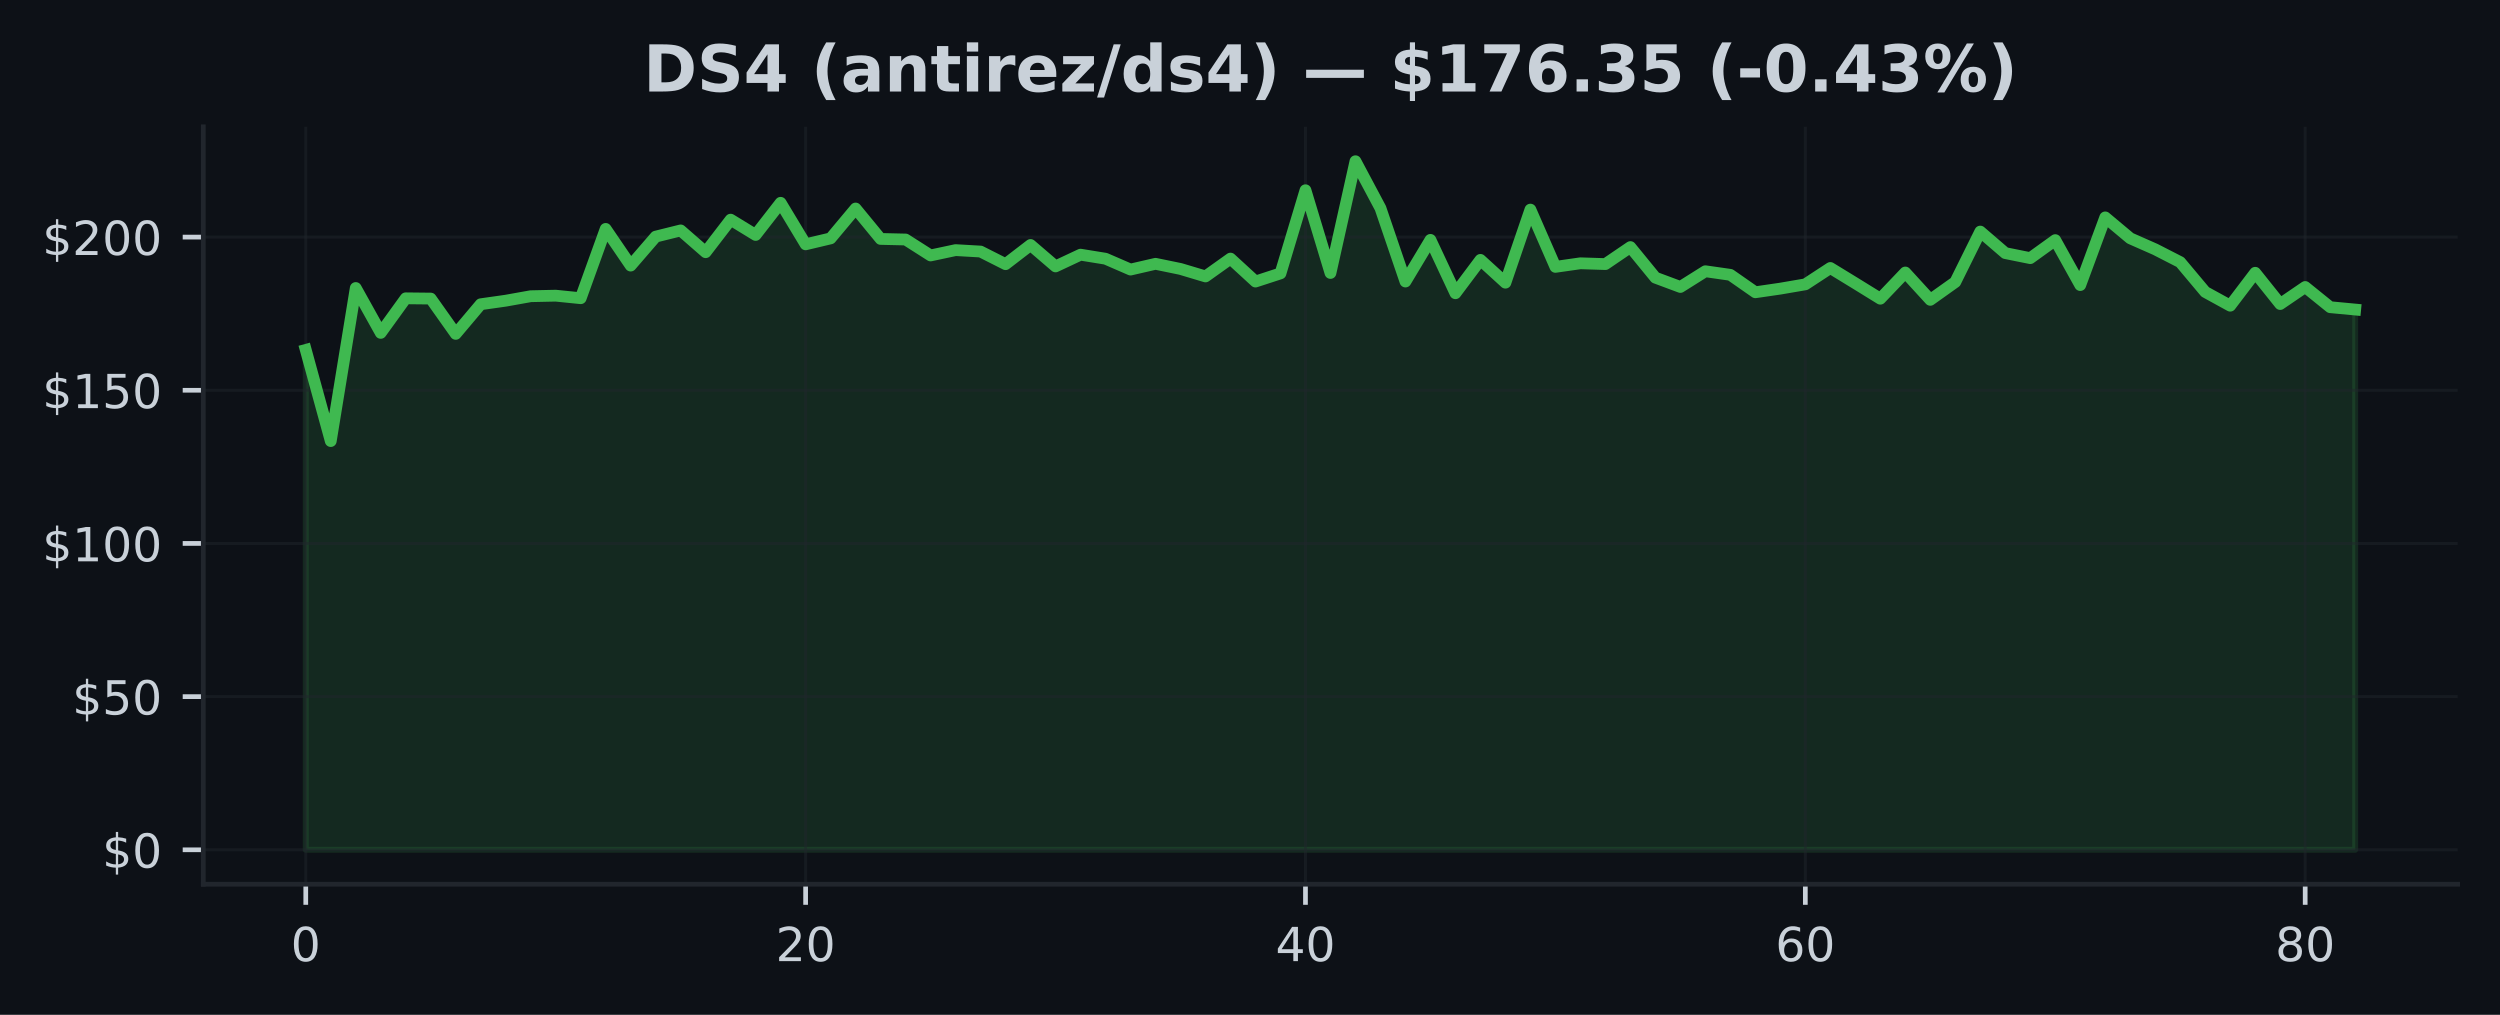
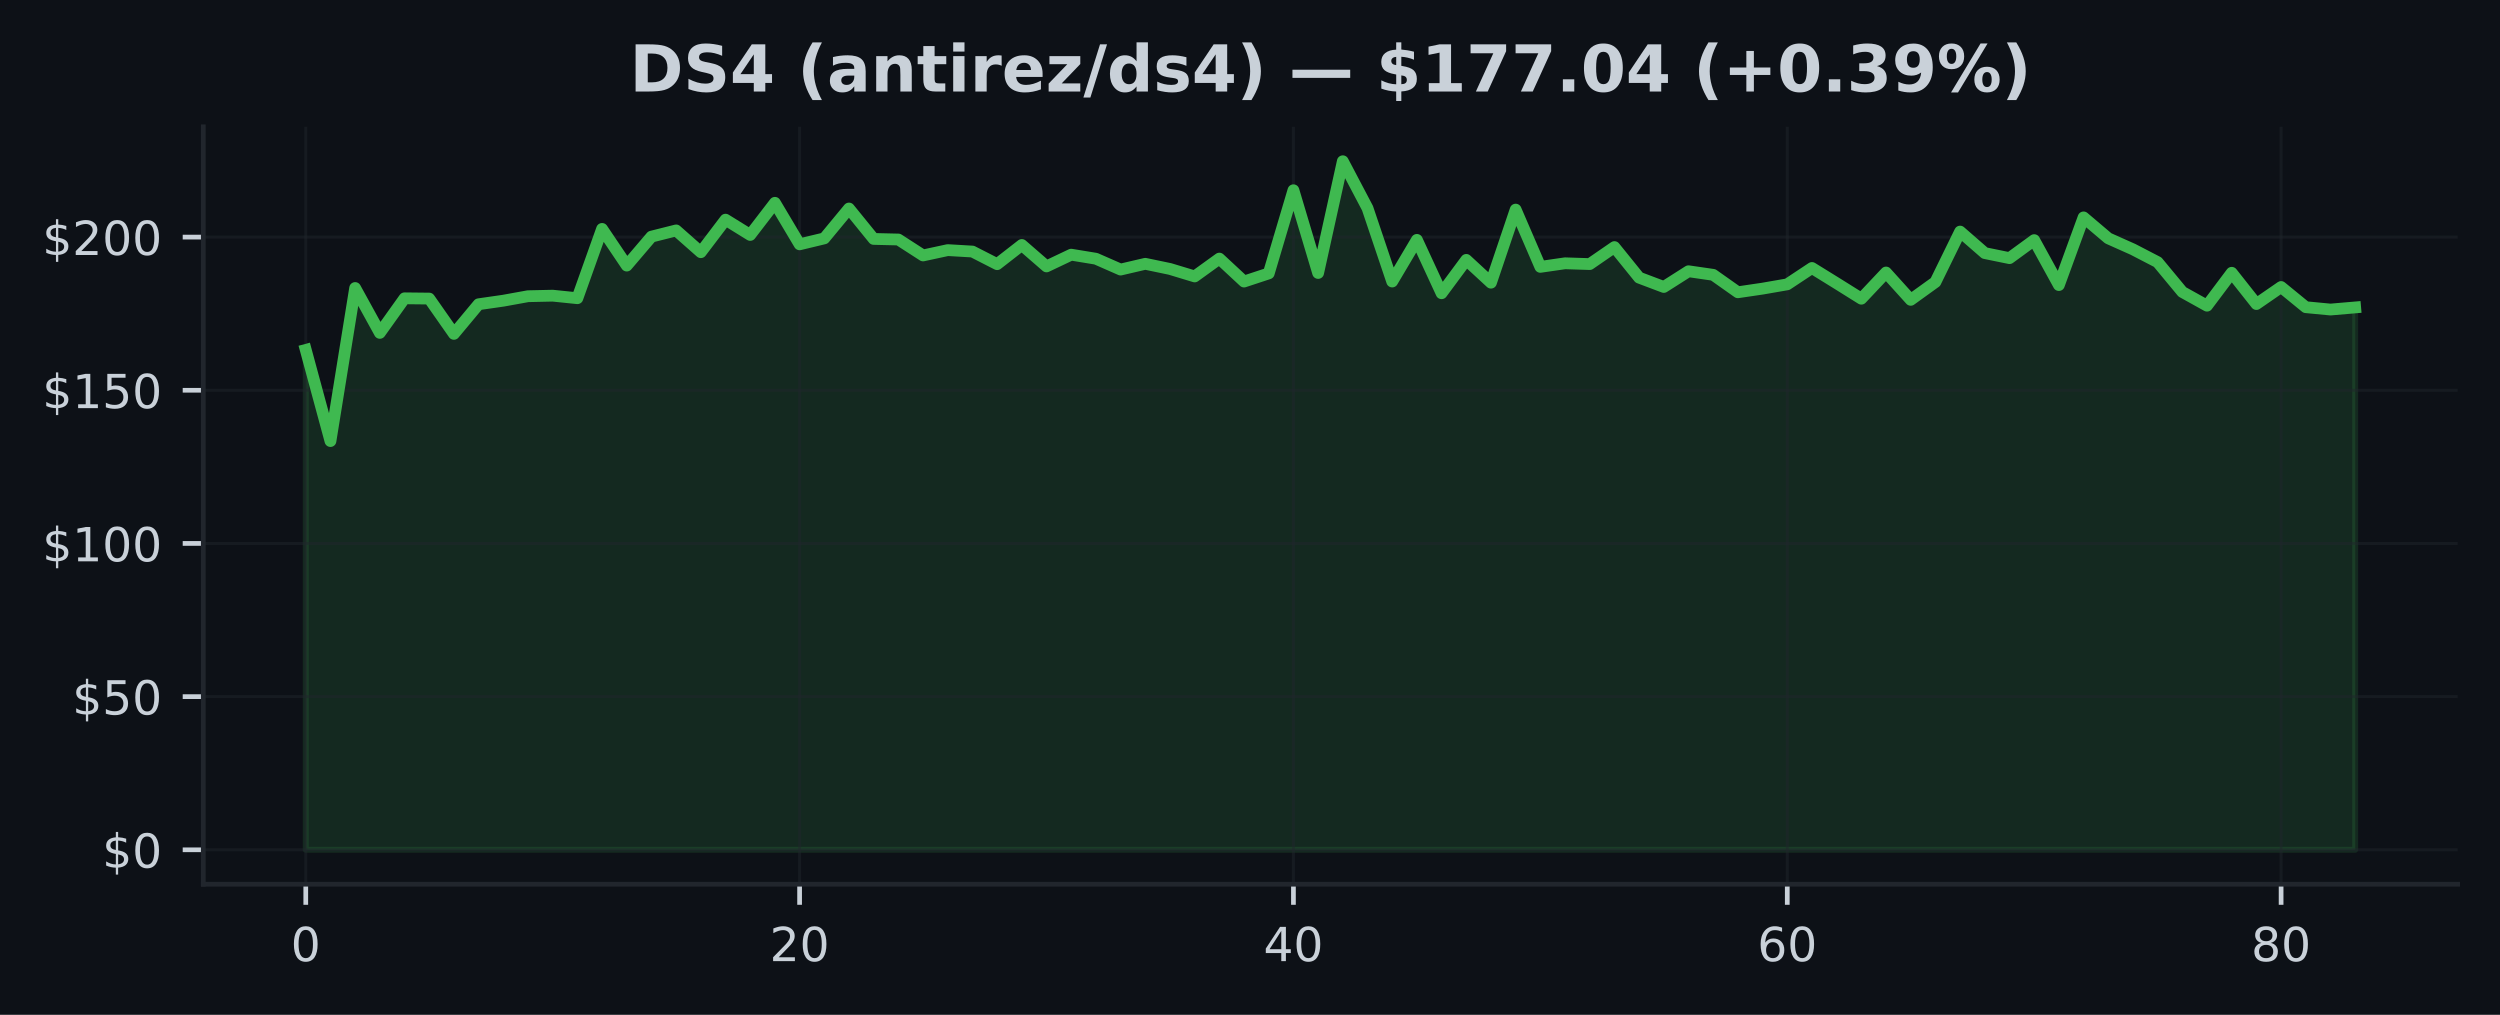
<svg xmlns="http://www.w3.org/2000/svg" xmlns:xlink="http://www.w3.org/1999/xlink" width="425pt" height="172.518pt" viewBox="0 0 425 172.518" version="1.1">
  <defs>
    <style type="text/css">*{stroke-linejoin: round; stroke-linecap: butt}</style>
  </defs>
  <g id="figure_1">
    <g id="patch_1">
      <path d="M 0 172.518  L 425 172.518  L 425 0  L 0 0  z " style="fill: #0d1117" />
    </g>
    <g id="axes_1">
      <g id="patch_2">
        <path d="M 34.56 150.318  L 417.8 150.318  L 417.8 21.558  L 34.56 21.558  z " style="fill: #0d1117" />
      </g>
      <g id="FillBetweenPolyCollection_1">
        <defs>
-           <path id="mfe9ead2478" d="M 51.98 -28.053  L 51.98 -113.037  L 56.229 -97.538  L 60.478 -123.557  L 64.726 -115.927  L 68.975 -121.807  L 73.224 -121.76  L 77.473 -115.76  L 81.721 -120.796  L 85.97 -121.401  L 90.219 -122.161  L 94.468 -122.255  L 98.717 -121.822  L 102.965 -133.603  L 107.214 -127.369  L 111.463 -132.29  L 115.712 -133.348  L 119.96 -129.645  L 124.209 -135.176  L 128.458 -132.577  L 132.707 -138.04  L 136.956 -130.983  L 141.204 -131.994  L 145.453 -137.071  L 149.702 -131.9  L 153.951 -131.801  L 158.2 -129.093  L 162.448 -129.999  L 166.697 -129.754  L 170.946 -127.608  L 175.195 -130.874  L 179.443 -127.228  L 183.692 -129.223  L 187.941 -128.535  L 192.19 -126.692  L 196.439 -127.671  L 200.687 -126.796  L 204.936 -125.525  L 209.185 -128.556  L 213.434 -124.656  L 217.682 -126.041  L 221.931 -140.175  L 226.18 -126.114  L 230.429 -145.107  L 234.678 -137.129  L 238.926 -124.661  L 243.175 -131.738  L 247.424 -122.666  L 251.673 -128.338  L 255.921 -124.463  L 260.17 -136.884  L 264.419 -127.15  L 268.668 -127.759  L 272.917 -127.624  L 277.165 -130.515  L 281.414 -125.317  L 285.663 -123.734  L 289.912 -126.405  L 294.16 -125.796  L 298.409 -122.833  L 302.658 -123.452  L 306.907 -124.182  L 311.156 -126.963  L 315.404 -124.364  L 319.653 -121.739  L 323.902 -126.192  L 328.151 -121.546  L 332.4 -124.572  L 336.648 -133.15  L 340.897 -129.494  L 345.146 -128.634  L 349.395 -131.697  L 353.643 -124.057  L 357.892 -135.561  L 362.141 -132.004  L 366.39 -130.129  L 370.639 -127.952  L 374.887 -122.885  L 379.136 -120.552  L 383.385 -126.145  L 387.634 -120.833  L 391.882 -123.729  L 396.131 -120.296  L 400.38 -119.895  L 400.38 -28.053  L 400.38 -28.053  L 396.131 -28.053  L 391.882 -28.053  L 387.634 -28.053  L 383.385 -28.053  L 379.136 -28.053  L 374.887 -28.053  L 370.639 -28.053  L 366.39 -28.053  L 362.141 -28.053  L 357.892 -28.053  L 353.643 -28.053  L 349.395 -28.053  L 345.146 -28.053  L 340.897 -28.053  L 336.648 -28.053  L 332.4 -28.053  L 328.151 -28.053  L 323.902 -28.053  L 319.653 -28.053  L 315.404 -28.053  L 311.156 -28.053  L 306.907 -28.053  L 302.658 -28.053  L 298.409 -28.053  L 294.16 -28.053  L 289.912 -28.053  L 285.663 -28.053  L 281.414 -28.053  L 277.165 -28.053  L 272.917 -28.053  L 268.668 -28.053  L 264.419 -28.053  L 260.17 -28.053  L 255.921 -28.053  L 251.673 -28.053  L 247.424 -28.053  L 243.175 -28.053  L 238.926 -28.053  L 234.678 -28.053  L 230.429 -28.053  L 226.18 -28.053  L 221.931 -28.053  L 217.682 -28.053  L 213.434 -28.053  L 209.185 -28.053  L 204.936 -28.053  L 200.687 -28.053  L 196.439 -28.053  L 192.19 -28.053  L 187.941 -28.053  L 183.692 -28.053  L 179.443 -28.053  L 175.195 -28.053  L 170.946 -28.053  L 166.697 -28.053  L 162.448 -28.053  L 158.2 -28.053  L 153.951 -28.053  L 149.702 -28.053  L 145.453 -28.053  L 141.204 -28.053  L 136.956 -28.053  L 132.707 -28.053  L 128.458 -28.053  L 124.209 -28.053  L 119.96 -28.053  L 115.712 -28.053  L 111.463 -28.053  L 107.214 -28.053  L 102.965 -28.053  L 98.717 -28.053  L 94.468 -28.053  L 90.219 -28.053  L 85.97 -28.053  L 81.721 -28.053  L 77.473 -28.053  L 73.224 -28.053  L 68.975 -28.053  L 64.726 -28.053  L 60.478 -28.053  L 56.229 -28.053  L 51.98 -28.053  z " style="stroke: #3fb950; stroke-opacity: 0.15" />
+           <path id="m07e3e0b421" d="M 51.98 -28.053  L 51.98 -113.037  L 56.178 -97.538  L 60.375 -123.557  L 64.573 -115.927  L 68.77 -121.807  L 72.968 -121.76  L 77.166 -115.76  L 81.363 -120.796  L 85.561 -121.401  L 89.758 -122.161  L 93.956 -122.255  L 98.153 -121.822  L 102.351 -133.603  L 106.549 -127.369  L 110.746 -132.29  L 114.944 -133.348  L 119.141 -129.645  L 123.339 -135.176  L 127.537 -132.577  L 131.734 -138.04  L 135.932 -130.983  L 140.129 -131.994  L 144.327 -137.071  L 148.525 -131.9  L 152.722 -131.801  L 156.92 -129.093  L 161.117 -129.999  L 165.315 -129.754  L 169.513 -127.608  L 173.71 -130.874  L 177.908 -127.228  L 182.105 -129.223  L 186.303 -128.535  L 190.5 -126.692  L 194.698 -127.671  L 198.896 -126.796  L 203.093 -125.525  L 207.291 -128.556  L 211.488 -124.656  L 215.686 -126.041  L 219.884 -140.175  L 224.081 -126.114  L 228.279 -145.107  L 232.476 -137.129  L 236.674 -124.661  L 240.872 -131.738  L 245.069 -122.666  L 249.267 -128.338  L 253.464 -124.463  L 257.662 -136.884  L 261.86 -127.15  L 266.057 -127.759  L 270.255 -127.624  L 274.452 -130.515  L 278.65 -125.317  L 282.847 -123.734  L 287.045 -126.405  L 291.243 -125.796  L 295.44 -122.833  L 299.638 -123.452  L 303.835 -124.182  L 308.033 -126.963  L 312.231 -124.364  L 316.428 -121.739  L 320.626 -126.192  L 324.823 -121.546  L 329.021 -124.572  L 333.219 -133.15  L 337.416 -129.494  L 341.614 -128.634  L 345.811 -131.697  L 350.009 -124.057  L 354.207 -135.561  L 358.404 -132.004  L 362.602 -130.129  L 366.799 -127.952  L 370.997 -122.885  L 375.194 -120.552  L 379.392 -126.145  L 383.59 -120.833  L 387.787 -123.729  L 391.985 -120.296  L 396.182 -119.895  L 400.38 -120.255  L 400.38 -28.053  L 400.38 -28.053  L 396.182 -28.053  L 391.985 -28.053  L 387.787 -28.053  L 383.59 -28.053  L 379.392 -28.053  L 375.194 -28.053  L 370.997 -28.053  L 366.799 -28.053  L 362.602 -28.053  L 358.404 -28.053  L 354.207 -28.053  L 350.009 -28.053  L 345.811 -28.053  L 341.614 -28.053  L 337.416 -28.053  L 333.219 -28.053  L 329.021 -28.053  L 324.823 -28.053  L 320.626 -28.053  L 316.428 -28.053  L 312.231 -28.053  L 308.033 -28.053  L 303.835 -28.053  L 299.638 -28.053  L 295.44 -28.053  L 291.243 -28.053  L 287.045 -28.053  L 282.847 -28.053  L 278.65 -28.053  L 274.452 -28.053  L 270.255 -28.053  L 266.057 -28.053  L 261.86 -28.053  L 257.662 -28.053  L 253.464 -28.053  L 249.267 -28.053  L 245.069 -28.053  L 240.872 -28.053  L 236.674 -28.053  L 232.476 -28.053  L 228.279 -28.053  L 224.081 -28.053  L 219.884 -28.053  L 215.686 -28.053  L 211.488 -28.053  L 207.291 -28.053  L 203.093 -28.053  L 198.896 -28.053  L 194.698 -28.053  L 190.5 -28.053  L 186.303 -28.053  L 182.105 -28.053  L 177.908 -28.053  L 173.71 -28.053  L 169.513 -28.053  L 165.315 -28.053  L 161.117 -28.053  L 156.92 -28.053  L 152.722 -28.053  L 148.525 -28.053  L 144.327 -28.053  L 140.129 -28.053  L 135.932 -28.053  L 131.734 -28.053  L 127.537 -28.053  L 123.339 -28.053  L 119.141 -28.053  L 114.944 -28.053  L 110.746 -28.053  L 106.549 -28.053  L 102.351 -28.053  L 98.153 -28.053  L 93.956 -28.053  L 89.758 -28.053  L 85.561 -28.053  L 81.363 -28.053  L 77.166 -28.053  L 72.968 -28.053  L 68.77 -28.053  L 64.573 -28.053  L 60.375 -28.053  L 56.178 -28.053  L 51.98 -28.053  z " style="stroke: #3fb950; stroke-opacity: 0.15" />
        </defs>
-         <g clip-path="url(#pbc0a4fad03)">
-           <use xlink:href="#mfe9ead2478" x="0" y="172.518" style="fill: #3fb950; fill-opacity: 0.15; stroke: #3fb950; stroke-opacity: 0.15" />
+         <g clip-path="url(#p3e8c522047)">
+           <use xlink:href="#m07e3e0b421" x="0" y="172.518" style="fill: #3fb950; fill-opacity: 0.15; stroke: #3fb950; stroke-opacity: 0.15" />
        </g>
      </g>
      <g id="matplotlib.axis_1">
        <g id="xtick_1">
          <g id="line2d_1">
-             <path d="M 51.98 150.318  L 51.98 21.558  " clip-path="url(#pbc0a4fad03)" style="fill: none; stroke: #21262d; stroke-opacity: 0.5; stroke-width: 0.5; stroke-linecap: square" />
+             <path d="M 51.98 150.318  L 51.98 21.558  " clip-path="url(#p3e8c522047)" style="fill: none; stroke: #21262d; stroke-opacity: 0.5; stroke-width: 0.5; stroke-linecap: square" />
          </g>
          <g id="line2d_2">
            <defs>
-               <path id="m42d6f7c7a7" d="M 0 0  L 0 3.5  " style="stroke: #c9d1d9; stroke-width: 0.8" />
+               <path id="m986d0b605c" d="M 0 0  L 0 3.5  " style="stroke: #c9d1d9; stroke-width: 0.8" />
            </defs>
            <g>
-               <use xlink:href="#m42d6f7c7a7" x="51.98" y="150.318" style="fill: #c9d1d9; stroke: #c9d1d9; stroke-width: 0.8" />
+               <use xlink:href="#m986d0b605c" x="51.98" y="150.318" style="fill: #c9d1d9; stroke: #c9d1d9; stroke-width: 0.8" />
            </g>
          </g>
          <g id="text_1">
            <g style="fill: #c9d1d9" transform="translate(49.435 163.3964) scale(0.08 -0.08)">
              <defs>
                <path id="DejaVuSans-13" d="M 2034 4250  Q 1547 4250 1301 3770  Q 1056 3291 1056 2328  Q 1056 1369 1301 889  Q 1547 409 2034 409  Q 2525 409 2770 889  Q 3016 1369 3016 2328  Q 3016 3291 2770 3770  Q 2525 4250 2034 4250  z M 2034 4750  Q 2819 4750 3233 4129  Q 3647 3509 3647 2328  Q 3647 1150 3233 529  Q 2819 -91 2034 -91  Q 1250 -91 836 529  Q 422 1150 422 2328  Q 422 3509 836 4129  Q 1250 4750 2034 4750  z " transform="scale(0.015625)" />
              </defs>
              <use xlink:href="#DejaVuSans-13" />
            </g>
          </g>
        </g>
        <g id="xtick_2">
          <g id="line2d_3">
-             <path d="M 136.956 150.318  L 136.956 21.558  " clip-path="url(#pbc0a4fad03)" style="fill: none; stroke: #21262d; stroke-opacity: 0.5; stroke-width: 0.5; stroke-linecap: square" />
+             <path d="M 135.932 150.318  L 135.932 21.558  " clip-path="url(#p3e8c522047)" style="fill: none; stroke: #21262d; stroke-opacity: 0.5; stroke-width: 0.5; stroke-linecap: square" />
          </g>
          <g id="line2d_4">
            <g>
-               <use xlink:href="#m42d6f7c7a7" x="136.956" y="150.318" style="fill: #c9d1d9; stroke: #c9d1d9; stroke-width: 0.8" />
+               <use xlink:href="#m986d0b605c" x="135.932" y="150.318" style="fill: #c9d1d9; stroke: #c9d1d9; stroke-width: 0.8" />
            </g>
          </g>
          <g id="text_2">
-             <g style="fill: #c9d1d9" transform="translate(131.8656 163.3964) scale(0.08 -0.08)">
+             <g style="fill: #c9d1d9" transform="translate(130.8418 163.3964) scale(0.08 -0.08)">
              <defs>
                <path id="DejaVuSans-15" d="M 1228 531  L 3431 531  L 3431 0  L 469 0  L 469 531  Q 828 903 1448 1529  Q 2069 2156 2228 2338  Q 2531 2678 2651 2914  Q 2772 3150 2772 3378  Q 2772 3750 2511 3984  Q 2250 4219 1831 4219  Q 1534 4219 1204 4116  Q 875 4013 500 3803  L 500 4441  Q 881 4594 1212 4672  Q 1544 4750 1819 4750  Q 2544 4750 2975 4387  Q 3406 4025 3406 3419  Q 3406 3131 3298 2873  Q 3191 2616 2906 2266  Q 2828 2175 2409 1742  Q 1991 1309 1228 531  z " transform="scale(0.015625)" />
              </defs>
              <use xlink:href="#DejaVuSans-15" />
              <use xlink:href="#DejaVuSans-13" transform="translate(63.625 0)" />
            </g>
          </g>
        </g>
        <g id="xtick_3">
          <g id="line2d_5">
-             <path d="M 221.931 150.318  L 221.931 21.558  " clip-path="url(#pbc0a4fad03)" style="fill: none; stroke: #21262d; stroke-opacity: 0.5; stroke-width: 0.5; stroke-linecap: square" />
+             <path d="M 219.884 150.318  L 219.884 21.558  " clip-path="url(#p3e8c522047)" style="fill: none; stroke: #21262d; stroke-opacity: 0.5; stroke-width: 0.5; stroke-linecap: square" />
          </g>
          <g id="line2d_6">
            <g>
-               <use xlink:href="#m42d6f7c7a7" x="221.931" y="150.318" style="fill: #c9d1d9; stroke: #c9d1d9; stroke-width: 0.8" />
+               <use xlink:href="#m986d0b605c" x="219.884" y="150.318" style="fill: #c9d1d9; stroke: #c9d1d9; stroke-width: 0.8" />
            </g>
          </g>
          <g id="text_3">
-             <g style="fill: #c9d1d9" transform="translate(216.8412 163.3964) scale(0.08 -0.08)">
+             <g style="fill: #c9d1d9" transform="translate(214.7936 163.3964) scale(0.08 -0.08)">
              <defs>
                <path id="DejaVuSans-17" d="M 2419 4116  L 825 1625  L 2419 1625  L 2419 4116  z M 2253 4666  L 3047 4666  L 3047 1625  L 3713 1625  L 3713 1100  L 3047 1100  L 3047 0  L 2419 0  L 2419 1100  L 313 1100  L 313 1709  L 2253 4666  z " transform="scale(0.015625)" />
              </defs>
              <use xlink:href="#DejaVuSans-17" />
              <use xlink:href="#DejaVuSans-13" transform="translate(63.625 0)" />
            </g>
          </g>
        </g>
        <g id="xtick_4">
          <g id="line2d_7">
-             <path d="M 306.907 150.318  L 306.907 21.558  " clip-path="url(#pbc0a4fad03)" style="fill: none; stroke: #21262d; stroke-opacity: 0.5; stroke-width: 0.5; stroke-linecap: square" />
+             <path d="M 303.835 150.318  L 303.835 21.558  " clip-path="url(#p3e8c522047)" style="fill: none; stroke: #21262d; stroke-opacity: 0.5; stroke-width: 0.5; stroke-linecap: square" />
          </g>
          <g id="line2d_8">
            <g>
-               <use xlink:href="#m42d6f7c7a7" x="306.907" y="150.318" style="fill: #c9d1d9; stroke: #c9d1d9; stroke-width: 0.8" />
+               <use xlink:href="#m986d0b605c" x="303.835" y="150.318" style="fill: #c9d1d9; stroke: #c9d1d9; stroke-width: 0.8" />
            </g>
          </g>
          <g id="text_4">
-             <g style="fill: #c9d1d9" transform="translate(301.8168 163.3964) scale(0.08 -0.08)">
+             <g style="fill: #c9d1d9" transform="translate(298.7454 163.3964) scale(0.08 -0.08)">
              <defs>
                <path id="DejaVuSans-19" d="M 2113 2584  Q 1688 2584 1439 2293  Q 1191 2003 1191 1497  Q 1191 994 1439 701  Q 1688 409 2113 409  Q 2538 409 2786 701  Q 3034 994 3034 1497  Q 3034 2003 2786 2293  Q 2538 2584 2113 2584  z M 3366 4563  L 3366 3988  Q 3128 4100 2886 4159  Q 2644 4219 2406 4219  Q 1781 4219 1451 3797  Q 1122 3375 1075 2522  Q 1259 2794 1537 2939  Q 1816 3084 2150 3084  Q 2853 3084 3261 2657  Q 3669 2231 3669 1497  Q 3669 778 3244 343  Q 2819 -91 2113 -91  Q 1303 -91 875 529  Q 447 1150 447 2328  Q 447 3434 972 4092  Q 1497 4750 2381 4750  Q 2619 4750 2861 4703  Q 3103 4656 3366 4563  z " transform="scale(0.015625)" />
              </defs>
              <use xlink:href="#DejaVuSans-19" />
              <use xlink:href="#DejaVuSans-13" transform="translate(63.625 0)" />
            </g>
          </g>
        </g>
        <g id="xtick_5">
          <g id="line2d_9">
-             <path d="M 391.882 150.318  L 391.882 21.558  " clip-path="url(#pbc0a4fad03)" style="fill: none; stroke: #21262d; stroke-opacity: 0.5; stroke-width: 0.5; stroke-linecap: square" />
+             <path d="M 387.787 150.318  L 387.787 21.558  " clip-path="url(#p3e8c522047)" style="fill: none; stroke: #21262d; stroke-opacity: 0.5; stroke-width: 0.5; stroke-linecap: square" />
          </g>
          <g id="line2d_10">
            <g>
-               <use xlink:href="#m42d6f7c7a7" x="391.882" y="150.318" style="fill: #c9d1d9; stroke: #c9d1d9; stroke-width: 0.8" />
+               <use xlink:href="#m986d0b605c" x="387.787" y="150.318" style="fill: #c9d1d9; stroke: #c9d1d9; stroke-width: 0.8" />
            </g>
          </g>
          <g id="text_5">
-             <g style="fill: #c9d1d9" transform="translate(386.7924 163.3964) scale(0.08 -0.08)">
+             <g style="fill: #c9d1d9" transform="translate(382.6972 163.3964) scale(0.08 -0.08)">
              <defs>
                <path id="DejaVuSans-1b" d="M 2034 2216  Q 1584 2216 1326 1975  Q 1069 1734 1069 1313  Q 1069 891 1326 650  Q 1584 409 2034 409  Q 2484 409 2743 651  Q 3003 894 3003 1313  Q 3003 1734 2745 1975  Q 2488 2216 2034 2216  z M 1403 2484  Q 997 2584 770 2862  Q 544 3141 544 3541  Q 544 4100 942 4425  Q 1341 4750 2034 4750  Q 2731 4750 3128 4425  Q 3525 4100 3525 3541  Q 3525 3141 3298 2862  Q 3072 2584 2669 2484  Q 3125 2378 3379 2068  Q 3634 1759 3634 1313  Q 3634 634 3220 271  Q 2806 -91 2034 -91  Q 1263 -91 848 271  Q 434 634 434 1313  Q 434 1759 690 2068  Q 947 2378 1403 2484  z M 1172 3481  Q 1172 3119 1398 2916  Q 1625 2713 2034 2713  Q 2441 2713 2670 2916  Q 2900 3119 2900 3481  Q 2900 3844 2670 4047  Q 2441 4250 2034 4250  Q 1625 4250 1398 4047  Q 1172 3844 1172 3481  z " transform="scale(0.015625)" />
              </defs>
              <use xlink:href="#DejaVuSans-1b" />
              <use xlink:href="#DejaVuSans-13" transform="translate(63.625 0)" />
            </g>
          </g>
        </g>
      </g>
      <g id="matplotlib.axis_2">
        <g id="ytick_1">
          <g id="line2d_11">
-             <path d="M 34.56 144.466  L 417.8 144.466  " clip-path="url(#pbc0a4fad03)" style="fill: none; stroke: #21262d; stroke-opacity: 0.5; stroke-width: 0.5; stroke-linecap: square" />
+             <path d="M 34.56 144.466  L 417.8 144.466  " clip-path="url(#p3e8c522047)" style="fill: none; stroke: #21262d; stroke-opacity: 0.5; stroke-width: 0.5; stroke-linecap: square" />
          </g>
          <g id="line2d_12">
            <defs>
-               <path id="md15e1b35c1" d="M 0 0  L -3.5 0  " style="stroke: #c9d1d9; stroke-width: 0.8" />
+               <path id="m5ec46a4a5d" d="M 0 0  L -3.5 0  " style="stroke: #c9d1d9; stroke-width: 0.8" />
            </defs>
            <g>
-               <use xlink:href="#md15e1b35c1" x="34.56" y="144.466" style="fill: #c9d1d9; stroke: #c9d1d9; stroke-width: 0.8" />
+               <use xlink:href="#m5ec46a4a5d" x="34.56" y="144.466" style="fill: #c9d1d9; stroke: #c9d1d9; stroke-width: 0.8" />
            </g>
          </g>
          <g id="text_6">
            <g style="fill: #c9d1d9" transform="translate(17.38 147.5049) scale(0.08 -0.08)">
              <defs>
                <path id="DejaVuSans-7" d="M 2163 -941  L 1850 -941  L 1847 0  Q 1519 6 1191 76  Q 863 147 531 288  L 531 850  Q 850 650 1176 548  Q 1503 447 1850 444  L 1850 1869  Q 1159 1981 845 2250  Q 531 2519 531 2988  Q 531 3497 872 3790  Q 1213 4084 1850 4128  L 1850 4863  L 2163 4863  L 2163 4138  Q 2453 4125 2725 4076  Q 2997 4028 3256 3944  L 3256 3397  Q 2997 3528 2723 3600  Q 2450 3672 2163 3684  L 2163 2350  Q 2872 2241 3206 1959  Q 3541 1678 3541 1191  Q 3541 663 3186 358  Q 2831 53 2163 6  L 2163 -941  z M 1850 2406  L 1850 3688  Q 1488 3647 1297 3481  Q 1106 3316 1106 3041  Q 1106 2772 1282 2622  Q 1459 2472 1850 2406  z M 2163 1806  L 2163 453  Q 2559 506 2761 678  Q 2963 850 2963 1131  Q 2963 1406 2770 1568  Q 2578 1731 2163 1806  z " transform="scale(0.015625)" />
              </defs>
              <use xlink:href="#DejaVuSans-7" />
              <use xlink:href="#DejaVuSans-13" transform="translate(63.625 0)" />
            </g>
          </g>
        </g>
        <g id="ytick_2">
          <g id="line2d_13">
-             <path d="M 34.56 118.426  L 417.8 118.426  " clip-path="url(#pbc0a4fad03)" style="fill: none; stroke: #21262d; stroke-opacity: 0.5; stroke-width: 0.5; stroke-linecap: square" />
+             <path d="M 34.56 118.426  L 417.8 118.426  " clip-path="url(#p3e8c522047)" style="fill: none; stroke: #21262d; stroke-opacity: 0.5; stroke-width: 0.5; stroke-linecap: square" />
          </g>
          <g id="line2d_14">
            <g>
-               <use xlink:href="#md15e1b35c1" x="34.56" y="118.426" style="fill: #c9d1d9; stroke: #c9d1d9; stroke-width: 0.8" />
+               <use xlink:href="#m5ec46a4a5d" x="34.56" y="118.426" style="fill: #c9d1d9; stroke: #c9d1d9; stroke-width: 0.8" />
            </g>
          </g>
          <g id="text_7">
            <g style="fill: #c9d1d9" transform="translate(12.29 121.465) scale(0.08 -0.08)">
              <defs>
                <path id="DejaVuSans-18" d="M 691 4666  L 3169 4666  L 3169 4134  L 1269 4134  L 1269 2991  Q 1406 3038 1543 3061  Q 1681 3084 1819 3084  Q 2600 3084 3056 2656  Q 3513 2228 3513 1497  Q 3513 744 3044 326  Q 2575 -91 1722 -91  Q 1428 -91 1123 -41  Q 819 9 494 109  L 494 744  Q 775 591 1075 516  Q 1375 441 1709 441  Q 2250 441 2565 725  Q 2881 1009 2881 1497  Q 2881 1984 2565 2268  Q 2250 2553 1709 2553  Q 1456 2553 1204 2497  Q 953 2441 691 2322  L 691 4666  z " transform="scale(0.015625)" />
              </defs>
              <use xlink:href="#DejaVuSans-7" />
              <use xlink:href="#DejaVuSans-18" transform="translate(63.625 0)" />
              <use xlink:href="#DejaVuSans-13" transform="translate(127.25 0)" />
            </g>
          </g>
        </g>
        <g id="ytick_3">
          <g id="line2d_15">
-             <path d="M 34.56 92.386  L 417.8 92.386  " clip-path="url(#pbc0a4fad03)" style="fill: none; stroke: #21262d; stroke-opacity: 0.5; stroke-width: 0.5; stroke-linecap: square" />
+             <path d="M 34.56 92.386  L 417.8 92.386  " clip-path="url(#p3e8c522047)" style="fill: none; stroke: #21262d; stroke-opacity: 0.5; stroke-width: 0.5; stroke-linecap: square" />
          </g>
          <g id="line2d_16">
            <g>
-               <use xlink:href="#md15e1b35c1" x="34.56" y="92.386" style="fill: #c9d1d9; stroke: #c9d1d9; stroke-width: 0.8" />
+               <use xlink:href="#m5ec46a4a5d" x="34.56" y="92.386" style="fill: #c9d1d9; stroke: #c9d1d9; stroke-width: 0.8" />
            </g>
          </g>
          <g id="text_8">
            <g style="fill: #c9d1d9" transform="translate(7.2 95.42513) scale(0.08 -0.08)">
              <defs>
                <path id="DejaVuSans-14" d="M 794 531  L 1825 531  L 1825 4091  L 703 3866  L 703 4441  L 1819 4666  L 2450 4666  L 2450 531  L 3481 531  L 3481 0  L 794 0  L 794 531  z " transform="scale(0.015625)" />
              </defs>
              <use xlink:href="#DejaVuSans-7" />
              <use xlink:href="#DejaVuSans-14" transform="translate(63.625 0)" />
              <use xlink:href="#DejaVuSans-13" transform="translate(127.25 0)" />
              <use xlink:href="#DejaVuSans-13" transform="translate(190.875 0)" />
            </g>
          </g>
        </g>
        <g id="ytick_4">
          <g id="line2d_17">
-             <path d="M 34.56 66.346  L 417.8 66.346  " clip-path="url(#pbc0a4fad03)" style="fill: none; stroke: #21262d; stroke-opacity: 0.5; stroke-width: 0.5; stroke-linecap: square" />
+             <path d="M 34.56 66.346  L 417.8 66.346  " clip-path="url(#p3e8c522047)" style="fill: none; stroke: #21262d; stroke-opacity: 0.5; stroke-width: 0.5; stroke-linecap: square" />
          </g>
          <g id="line2d_18">
            <g>
-               <use xlink:href="#md15e1b35c1" x="34.56" y="66.346" style="fill: #c9d1d9; stroke: #c9d1d9; stroke-width: 0.8" />
+               <use xlink:href="#m5ec46a4a5d" x="34.56" y="66.346" style="fill: #c9d1d9; stroke: #c9d1d9; stroke-width: 0.8" />
            </g>
          </g>
          <g id="text_9">
            <g style="fill: #c9d1d9" transform="translate(7.2 69.38524) scale(0.08 -0.08)">
              <use xlink:href="#DejaVuSans-7" />
              <use xlink:href="#DejaVuSans-14" transform="translate(63.625 0)" />
              <use xlink:href="#DejaVuSans-18" transform="translate(127.25 0)" />
              <use xlink:href="#DejaVuSans-13" transform="translate(190.875 0)" />
            </g>
          </g>
        </g>
        <g id="ytick_5">
          <g id="line2d_19">
-             <path d="M 34.56 40.306  L 417.8 40.306  " clip-path="url(#pbc0a4fad03)" style="fill: none; stroke: #21262d; stroke-opacity: 0.5; stroke-width: 0.5; stroke-linecap: square" />
+             <path d="M 34.56 40.306  L 417.8 40.306  " clip-path="url(#p3e8c522047)" style="fill: none; stroke: #21262d; stroke-opacity: 0.5; stroke-width: 0.5; stroke-linecap: square" />
          </g>
          <g id="line2d_20">
            <g>
-               <use xlink:href="#md15e1b35c1" x="34.56" y="40.306" style="fill: #c9d1d9; stroke: #c9d1d9; stroke-width: 0.8" />
+               <use xlink:href="#m5ec46a4a5d" x="34.56" y="40.306" style="fill: #c9d1d9; stroke: #c9d1d9; stroke-width: 0.8" />
            </g>
          </g>
          <g id="text_10">
            <g style="fill: #c9d1d9" transform="translate(7.2 43.34534) scale(0.08 -0.08)">
              <use xlink:href="#DejaVuSans-7" />
              <use xlink:href="#DejaVuSans-15" transform="translate(63.625 0)" />
              <use xlink:href="#DejaVuSans-13" transform="translate(127.25 0)" />
              <use xlink:href="#DejaVuSans-13" transform="translate(190.875 0)" />
            </g>
          </g>
        </g>
      </g>
      <g id="line2d_21">
-         <path d="M 51.98 59.482  L 56.229 74.981  L 60.478 48.962  L 64.726 56.591  L 68.975 50.712  L 73.224 50.758  L 77.473 56.758  L 81.721 51.722  L 85.97 51.118  L 90.219 50.357  L 94.468 50.264  L 98.717 50.696  L 102.965 38.915  L 107.214 45.149  L 111.463 40.228  L 115.712 39.171  L 119.96 42.873  L 124.209 37.343  L 128.458 39.941  L 132.707 34.478  L 136.956 41.535  L 141.204 40.525  L 145.453 35.447  L 149.702 40.618  L 153.951 40.717  L 158.2 43.426  L 162.448 42.519  L 166.697 42.764  L 170.946 44.91  L 175.195 41.644  L 179.443 45.29  L 183.692 43.295  L 187.941 43.983  L 192.19 45.826  L 196.439 44.847  L 200.687 45.722  L 204.936 46.993  L 209.185 43.962  L 213.434 47.863  L 217.682 46.477  L 221.931 32.343  L 226.18 46.405  L 230.429 27.411  L 234.678 35.39  L 238.926 47.858  L 243.175 40.78  L 247.424 49.852  L 251.673 44.181  L 255.921 48.055  L 260.17 35.634  L 264.419 45.368  L 268.668 44.759  L 272.917 44.894  L 277.165 42.004  L 281.414 47.201  L 285.663 48.785  L 289.912 46.113  L 294.16 46.722  L 298.409 49.686  L 302.658 49.066  L 306.907 48.337  L 311.156 45.556  L 315.404 48.154  L 319.653 50.779  L 323.902 46.326  L 328.151 50.972  L 332.4 47.946  L 336.648 39.369  L 340.897 43.025  L 345.146 43.884  L 349.395 40.822  L 353.643 48.462  L 357.892 36.957  L 362.141 40.514  L 366.39 42.389  L 370.639 44.566  L 374.887 49.633  L 379.136 51.967  L 383.385 46.373  L 387.634 51.685  L 391.882 48.79  L 396.131 52.222  L 400.38 52.623  " clip-path="url(#pbc0a4fad03)" style="fill: none; stroke: #3fb950; stroke-width: 2; stroke-linecap: square" />
+         <path d="M 51.98 59.482  L 56.178 74.981  L 60.375 48.962  L 64.573 56.591  L 68.77 50.712  L 72.968 50.758  L 77.166 56.758  L 81.363 51.722  L 85.561 51.118  L 89.758 50.357  L 93.956 50.264  L 98.153 50.696  L 102.351 38.915  L 106.549 45.149  L 110.746 40.228  L 114.944 39.171  L 119.141 42.873  L 123.339 37.343  L 127.537 39.941  L 131.734 34.478  L 135.932 41.535  L 140.129 40.525  L 144.327 35.447  L 148.525 40.618  L 152.722 40.717  L 156.92 43.426  L 161.117 42.519  L 165.315 42.764  L 169.513 44.91  L 173.71 41.644  L 177.908 45.29  L 182.105 43.295  L 186.303 43.983  L 190.5 45.826  L 194.698 44.847  L 198.896 45.722  L 203.093 46.993  L 207.291 43.962  L 211.488 47.863  L 215.686 46.477  L 219.884 32.343  L 224.081 46.405  L 228.279 27.411  L 232.476 35.39  L 236.674 47.858  L 240.872 40.78  L 245.069 49.852  L 249.267 44.181  L 253.464 48.055  L 257.662 35.634  L 261.86 45.368  L 266.057 44.759  L 270.255 44.894  L 274.452 42.004  L 278.65 47.201  L 282.847 48.785  L 287.045 46.113  L 291.243 46.722  L 295.44 49.686  L 299.638 49.066  L 303.835 48.337  L 308.033 45.556  L 312.231 48.154  L 316.428 50.779  L 320.626 46.326  L 324.823 50.972  L 329.021 47.946  L 333.219 39.369  L 337.416 43.025  L 341.614 43.884  L 345.811 40.822  L 350.009 48.462  L 354.207 36.957  L 358.404 40.514  L 362.602 42.389  L 366.799 44.566  L 370.997 49.633  L 375.194 51.967  L 379.392 46.373  L 383.59 51.685  L 387.787 48.79  L 391.985 52.222  L 396.182 52.623  L 400.38 52.263  " clip-path="url(#p3e8c522047)" style="fill: none; stroke: #3fb950; stroke-width: 2; stroke-linecap: square" />
      </g>
      <g id="patch_3">
        <path d="M 34.56 150.318  L 34.56 21.558  " style="fill: none; stroke: #21262d; stroke-width: 0.8; stroke-linejoin: miter; stroke-linecap: square" />
      </g>
      <g id="patch_4">
        <path d="M 34.56 150.318  L 417.8 150.318  " style="fill: none; stroke: #21262d; stroke-width: 0.8; stroke-linejoin: miter; stroke-linecap: square" />
      </g>
      <g id="text_11">
-         <g style="fill: #c9d1d9" transform="translate(109.3686 15.55828) scale(0.11 -0.11)">
+         <g style="fill: #c9d1d9" transform="translate(107.0423 15.55828) scale(0.11 -0.11)">
          <defs>
            <path id="DejaVuSans-Bold-27" d="M 1791 3756  L 1791 909  L 2222 909  Q 2959 909 3348 1275  Q 3738 1641 3738 2338  Q 3738 3031 3350 3393  Q 2963 3756 2222 3756  L 1791 3756  z M 588 4666  L 1856 4666  Q 2919 4666 3439 4514  Q 3959 4363 4331 4000  Q 4659 3684 4818 3271  Q 4978 2859 4978 2338  Q 4978 1809 4818 1395  Q 4659 981 4331 666  Q 3956 303 3431 151  Q 2906 0 1856 0  L 588 0  L 588 4666  z " transform="scale(0.015625)" />
            <path id="DejaVuSans-Bold-36" d="M 3834 4519  L 3834 3531  Q 3450 3703 3084 3790  Q 2719 3878 2394 3878  Q 1963 3878 1756 3759  Q 1550 3641 1550 3391  Q 1550 3203 1689 3098  Q 1828 2994 2194 2919  L 2706 2816  Q 3484 2659 3812 2340  Q 4141 2022 4141 1434  Q 4141 663 3683 286  Q 3225 -91 2284 -91  Q 1841 -91 1394 -6  Q 947 78 500 244  L 500 1259  Q 947 1022 1364 901  Q 1781 781 2169 781  Q 2563 781 2772 912  Q 2981 1044 2981 1288  Q 2981 1506 2839 1625  Q 2697 1744 2272 1838  L 1806 1941  Q 1106 2091 782 2419  Q 459 2747 459 3303  Q 459 4000 909 4375  Q 1359 4750 2203 4750  Q 2588 4750 2994 4692  Q 3400 4634 3834 4519  z " transform="scale(0.015625)" />
            <path id="DejaVuSans-Bold-17" d="M 2356 3675  L 1038 1722  L 2356 1722  L 2356 3675  z M 2156 4666  L 3494 4666  L 3494 1722  L 4159 1722  L 4159 850  L 3494 850  L 3494 0  L 2356 0  L 2356 850  L 288 850  L 288 1881  L 2156 4666  z " transform="scale(0.015625)" />
            <path id="DejaVuSans-Bold-3" transform="scale(0.015625)" />
            <path id="DejaVuSans-Bold-b" d="M 2413 -844  L 1484 -844  Q 1006 -72 778 623  Q 550 1319 550 2003  Q 550 2688 779 3389  Q 1009 4091 1484 4856  L 2413 4856  Q 2013 4116 1813 3408  Q 1613 2700 1613 2009  Q 1613 1319 1811 609  Q 2009 -100 2413 -844  z " transform="scale(0.015625)" />
            <path id="DejaVuSans-Bold-44" d="M 2106 1575  Q 1756 1575 1579 1456  Q 1403 1338 1403 1106  Q 1403 894 1545 773  Q 1688 653 1941 653  Q 2256 653 2472 879  Q 2688 1106 2688 1447  L 2688 1575  L 2106 1575  z M 3816 1997  L 3816 0  L 2688 0  L 2688 519  Q 2463 200 2181 54  Q 1900 -91 1497 -91  Q 953 -91 614 226  Q 275 544 275 1050  Q 275 1666 698 1953  Q 1122 2241 2028 2241  L 2688 2241  L 2688 2328  Q 2688 2594 2478 2717  Q 2269 2841 1825 2841  Q 1466 2841 1156 2769  Q 847 2697 581 2553  L 581 3406  Q 941 3494 1303 3539  Q 1666 3584 2028 3584  Q 2975 3584 3395 3211  Q 3816 2838 3816 1997  z " transform="scale(0.015625)" />
            <path id="DejaVuSans-Bold-51" d="M 4056 2131  L 4056 0  L 2931 0  L 2931 347  L 2931 1631  Q 2931 2084 2911 2256  Q 2891 2428 2841 2509  Q 2775 2619 2662 2680  Q 2550 2741 2406 2741  Q 2056 2741 1856 2470  Q 1656 2200 1656 1722  L 1656 0  L 538 0  L 538 3500  L 1656 3500  L 1656 2988  Q 1909 3294 2193 3439  Q 2478 3584 2822 3584  Q 3428 3584 3742 3212  Q 4056 2841 4056 2131  z " transform="scale(0.015625)" />
            <path id="DejaVuSans-Bold-57" d="M 1759 4494  L 1759 3500  L 2913 3500  L 2913 2700  L 1759 2700  L 1759 1216  Q 1759 972 1856 886  Q 1953 800 2241 800  L 2816 800  L 2816 0  L 1856 0  Q 1194 0 917 276  Q 641 553 641 1216  L 641 2700  L 84 2700  L 84 3500  L 641 3500  L 641 4494  L 1759 4494  z " transform="scale(0.015625)" />
            <path id="DejaVuSans-Bold-4c" d="M 538 3500  L 1656 3500  L 1656 0  L 538 0  L 538 3500  z M 538 4863  L 1656 4863  L 1656 3950  L 538 3950  L 538 4863  z " transform="scale(0.015625)" />
            <path id="DejaVuSans-Bold-55" d="M 3138 2547  Q 2991 2616 2845 2648  Q 2700 2681 2553 2681  Q 2122 2681 1889 2404  Q 1656 2128 1656 1613  L 1656 0  L 538 0  L 538 3500  L 1656 3500  L 1656 2925  Q 1872 3269 2151 3426  Q 2431 3584 2822 3584  Q 2878 3584 2943 3579  Q 3009 3575 3134 3559  L 3138 2547  z " transform="scale(0.015625)" />
            <path id="DejaVuSans-Bold-48" d="M 4031 1759  L 4031 1441  L 1416 1441  Q 1456 1047 1700 850  Q 1944 653 2381 653  Q 2734 653 3104 758  Q 3475 863 3866 1075  L 3866 213  Q 3469 63 3072 -14  Q 2675 -91 2278 -91  Q 1328 -91 801 392  Q 275 875 275 1747  Q 275 2603 792 3093  Q 1309 3584 2216 3584  Q 3041 3584 3536 3087  Q 4031 2591 4031 1759  z M 2881 2131  Q 2881 2450 2695 2645  Q 2509 2841 2209 2841  Q 1884 2841 1681 2658  Q 1478 2475 1428 2131  L 2881 2131  z " transform="scale(0.015625)" />
            <path id="DejaVuSans-Bold-5d" d="M 366 3500  L 3419 3500  L 3419 2719  L 1575 800  L 3419 800  L 3419 0  L 288 0  L 288 781  L 2131 2700  L 366 2700  L 366 3500  z " transform="scale(0.015625)" />
            <path id="DejaVuSans-Bold-12" d="M 1644 4666  L 2338 4666  L 691 -594  L 0 -594  L 1644 4666  z " transform="scale(0.015625)" />
            <path id="DejaVuSans-Bold-47" d="M 2919 2988  L 2919 4863  L 4044 4863  L 4044 0  L 2919 0  L 2919 506  Q 2688 197 2409 53  Q 2131 -91 1766 -91  Q 1119 -91 703 423  Q 288 938 288 1747  Q 288 2556 703 3070  Q 1119 3584 1766 3584  Q 2128 3584 2408 3439  Q 2688 3294 2919 2988  z M 2181 722  Q 2541 722 2730 984  Q 2919 1247 2919 1747  Q 2919 2247 2730 2509  Q 2541 2772 2181 2772  Q 1825 2772 1636 2509  Q 1447 2247 1447 1747  Q 1447 1247 1636 984  Q 1825 722 2181 722  z " transform="scale(0.015625)" />
            <path id="DejaVuSans-Bold-56" d="M 3272 3391  L 3272 2541  Q 2913 2691 2578 2766  Q 2244 2841 1947 2841  Q 1628 2841 1473 2761  Q 1319 2681 1319 2516  Q 1319 2381 1436 2309  Q 1553 2238 1856 2203  L 2053 2175  Q 2913 2066 3209 1816  Q 3506 1566 3506 1031  Q 3506 472 3093 190  Q 2681 -91 1863 -91  Q 1516 -91 1145 -36  Q 775 19 384 128  L 384 978  Q 719 816 1070 734  Q 1422 653 1784 653  Q 2113 653 2278 743  Q 2444 834 2444 1013  Q 2444 1163 2330 1236  Q 2216 1309 1875 1350  L 1678 1375  Q 931 1469 631 1722  Q 331 1975 331 2491  Q 331 3047 712 3315  Q 1094 3584 1881 3584  Q 2191 3584 2531 3537  Q 2872 3491 3272 3391  z " transform="scale(0.015625)" />
            <path id="DejaVuSans-Bold-c" d="M 513 -844  Q 913 -100 1113 609  Q 1313 1319 1313 2009  Q 1313 2700 1113 3408  Q 913 4116 513 4856  L 1441 4856  Q 1916 4091 2145 3389  Q 2375 2688 2375 2003  Q 2375 1319 2147 623  Q 1919 -72 1441 -844  L 513 -844  z " transform="scale(0.015625)" />
            <path id="DejaVuSans-Bold-af6" d="M 344 2156  L 6056 2156  L 6056 1350  L 344 1350  L 344 2156  z " transform="scale(0.015625)" />
            <path id="DejaVuSans-Bold-7" d="M 2484 -941  L 1978 -941  L 1975 0  Q 1584 16 1218 87  Q 853 159 506 288  L 506 1106  Q 866 922 1233 823  Q 1600 725 1978 713  L 1978 1684  L 1875 1703  Q 1128 1834 814 2115  Q 500 2397 500 2925  Q 500 3484 883 3798  Q 1266 4113 1975 4141  L 1978 4863  L 2484 4863  L 2484 4153  Q 2797 4128 3109 4075  Q 3422 4022 3738 3938  L 3738 3144  Q 3425 3275 3112 3348  Q 2800 3422 2484 3438  L 2484 2541  L 2584 2522  Q 3378 2397 3698 2105  Q 4019 1813 4019 1241  Q 4019 666 3637 358  Q 3256 50 2484 6  L 2484 -941  z M 1978 2613  L 1978 3428  Q 1756 3416 1623 3308  Q 1491 3200 1491 3034  Q 1491 2850 1612 2745  Q 1734 2641 1978 2613  z M 2484 1594  L 2484 725  Q 2756 728 2892 831  Q 3028 934 3028 1141  Q 3028 1353 2903 1458  Q 2778 1563 2484 1594  z " transform="scale(0.015625)" />
            <path id="DejaVuSans-Bold-14" d="M 750 831  L 1813 831  L 1813 3847  L 722 3622  L 722 4441  L 1806 4666  L 2950 4666  L 2950 831  L 4013 831  L 4013 0  L 750 0  L 750 831  z " transform="scale(0.015625)" />
            <path id="DejaVuSans-Bold-1a" d="M 428 4666  L 3944 4666  L 3944 3988  L 2125 0  L 953 0  L 2675 3781  L 428 3781  L 428 4666  z " transform="scale(0.015625)" />
-             <path id="DejaVuSans-Bold-19" d="M 2316 2303  Q 2000 2303 1842 2098  Q 1684 1894 1684 1484  Q 1684 1075 1842 870  Q 2000 666 2316 666  Q 2634 666 2792 870  Q 2950 1075 2950 1484  Q 2950 1894 2792 2098  Q 2634 2303 2316 2303  z M 3803 4544  L 3803 3681  Q 3506 3822 3243 3889  Q 2981 3956 2731 3956  Q 2194 3956 1894 3657  Q 1594 3359 1544 2772  Q 1750 2925 1990 3001  Q 2231 3078 2516 3078  Q 3231 3078 3670 2659  Q 4109 2241 4109 1563  Q 4109 813 3618 361  Q 3128 -91 2303 -91  Q 1394 -91 895 523  Q 397 1138 397 2266  Q 397 3422 980 4083  Q 1563 4744 2578 4744  Q 2900 4744 3203 4694  Q 3506 4644 3803 4544  z " transform="scale(0.015625)" />
            <path id="DejaVuSans-Bold-11" d="M 653 1209  L 1778 1209  L 1778 0  L 653 0  L 653 1209  z " transform="scale(0.015625)" />
+             <path id="DejaVuSans-Bold-13" d="M 2944 2338  Q 2944 3213 2780 3570  Q 2616 3928 2228 3928  Q 1841 3928 1675 3570  Q 1509 3213 1509 2338  Q 1509 1453 1675 1090  Q 1841 728 2228 728  Q 2613 728 2778 1090  Q 2944 1453 2944 2338  z M 4147 2328  Q 4147 1169 3647 539  Q 3147 -91 2228 -91  Q 1306 -91 806 539  Q 306 1169 306 2328  Q 306 3491 806 4120  Q 1306 4750 2228 4750  Q 3147 4750 3647 4120  Q 4147 3491 4147 2328  z " transform="scale(0.015625)" />
+             <path id="DejaVuSans-Bold-e" d="M 3053 4013  L 3053 2375  L 4684 2375  L 4684 1638  L 3053 1638  L 3053 0  L 2309 0  L 2309 1638  L 678 1638  L 678 2375  L 2309 2375  L 2309 4013  L 3053 4013  z " transform="scale(0.015625)" />
            <path id="DejaVuSans-Bold-16" d="M 2981 2516  Q 3453 2394 3698 2092  Q 3944 1791 3944 1325  Q 3944 631 3412 270  Q 2881 -91 1863 -91  Q 1503 -91 1142 -33  Q 781 25 428 141  L 428 1069  Q 766 900 1098 814  Q 1431 728 1753 728  Q 2231 728 2486 893  Q 2741 1059 2741 1369  Q 2741 1688 2480 1852  Q 2219 2016 1709 2016  L 1228 2016  L 1228 2791  L 1734 2791  Q 2188 2791 2409 2933  Q 2631 3075 2631 3366  Q 2631 3634 2415 3781  Q 2200 3928 1806 3928  Q 1516 3928 1219 3862  Q 922 3797 628 3669  L 628 4550  Q 984 4650 1334 4700  Q 1684 4750 2022 4750  Q 2931 4750 3382 4451  Q 3834 4153 3834 3553  Q 3834 3144 3618 2883  Q 3403 2622 2981 2516  z " transform="scale(0.015625)" />
-             <path id="DejaVuSans-Bold-18" d="M 678 4666  L 3669 4666  L 3669 3781  L 1638 3781  L 1638 3059  Q 1775 3097 1914 3117  Q 2053 3138 2203 3138  Q 3056 3138 3531 2711  Q 4006 2284 4006 1522  Q 4006 766 3489 337  Q 2972 -91 2053 -91  Q 1656 -91 1267 -14  Q 878 63 494 219  L 494 1166  Q 875 947 1217 837  Q 1559 728 1863 728  Q 2300 728 2551 942  Q 2803 1156 2803 1522  Q 2803 1891 2551 2103  Q 2300 2316 1863 2316  Q 1603 2316 1309 2248  Q 1016 2181 678 2041  L 678 4666  z " transform="scale(0.015625)" />
-             <path id="DejaVuSans-Bold-10" d="M 347 2297  L 2309 2297  L 2309 1388  L 347 1388  L 347 2297  z " transform="scale(0.015625)" />
-             <path id="DejaVuSans-Bold-13" d="M 2944 2338  Q 2944 3213 2780 3570  Q 2616 3928 2228 3928  Q 1841 3928 1675 3570  Q 1509 3213 1509 2338  Q 1509 1453 1675 1090  Q 1841 728 2228 728  Q 2613 728 2778 1090  Q 2944 1453 2944 2338  z M 4147 2328  Q 4147 1169 3647 539  Q 3147 -91 2228 -91  Q 1306 -91 806 539  Q 306 1169 306 2328  Q 306 3491 806 4120  Q 1306 4750 2228 4750  Q 3147 4750 3647 4120  Q 4147 3491 4147 2328  z " transform="scale(0.015625)" />
+             <path id="DejaVuSans-Bold-1c" d="M 641 103  L 641 966  Q 928 831 1190 764  Q 1453 697 1709 697  Q 2247 697 2547 995  Q 2847 1294 2900 1881  Q 2688 1725 2447 1647  Q 2206 1569 1925 1569  Q 1209 1569 770 1986  Q 331 2403 331 3084  Q 331 3838 820 4291  Q 1309 4744 2131 4744  Q 3044 4744 3544 4128  Q 4044 3513 4044 2388  Q 4044 1231 3459 570  Q 2875 -91 1856 -91  Q 1528 -91 1228 -42  Q 928 6 641 103  z M 2125 2350  Q 2441 2350 2600 2554  Q 2759 2759 2759 3169  Q 2759 3575 2600 3781  Q 2441 3988 2125 3988  Q 1809 3988 1650 3781  Q 1491 3575 1491 3169  Q 1491 2759 1650 2554  Q 1809 2350 2125 2350  z " transform="scale(0.015625)" />
            <path id="DejaVuSans-Bold-8" d="M 4959 1925  Q 4738 1925 4616 1733  Q 4494 1541 4494 1184  Q 4494 825 4614 633  Q 4734 441 4959 441  Q 5184 441 5303 633  Q 5422 825 5422 1184  Q 5422 1541 5301 1733  Q 5181 1925 4959 1925  z M 4959 2450  Q 5541 2450 5875 2112  Q 6209 1775 6209 1184  Q 6209 594 5875 251  Q 5541 -91 4959 -91  Q 4378 -91 4042 251  Q 3706 594 3706 1184  Q 3706 1772 4042 2111  Q 4378 2450 4959 2450  z M 2094 -91  L 1403 -91  L 4319 4750  L 5013 4750  L 2094 -91  z M 1453 4750  Q 2034 4750 2367 4411  Q 2700 4072 2700 3481  Q 2700 2891 2367 2550  Q 2034 2209 1453 2209  Q 872 2209 539 2550  Q 206 2891 206 3481  Q 206 4072 539 4411  Q 872 4750 1453 4750  z M 1453 4225  Q 1228 4225 1106 4031  Q 984 3838 984 3481  Q 984 3122 1106 2926  Q 1228 2731 1453 2731  Q 1678 2731 1798 2926  Q 1919 3122 1919 3481  Q 1919 3838 1797 4031  Q 1675 4225 1453 4225  z " transform="scale(0.015625)" />
          </defs>
          <use xlink:href="#DejaVuSans-Bold-27" />
          <use xlink:href="#DejaVuSans-Bold-36" transform="translate(83.01562 0)" />
          <use xlink:href="#DejaVuSans-Bold-17" transform="translate(155.0312 0)" />
          <use xlink:href="#DejaVuSans-Bold-3" transform="translate(224.6094 0)" />
          <use xlink:href="#DejaVuSans-Bold-b" transform="translate(259.4219 0)" />
          <use xlink:href="#DejaVuSans-Bold-44" transform="translate(305.125 0)" />
          <use xlink:href="#DejaVuSans-Bold-51" transform="translate(372.6094 0)" />
          <use xlink:href="#DejaVuSans-Bold-57" transform="translate(443.7969 0)" />
          <use xlink:href="#DejaVuSans-Bold-4c" transform="translate(491.5938 0)" />
          <use xlink:href="#DejaVuSans-Bold-55" transform="translate(525.875 0)" />
          <use xlink:href="#DejaVuSans-Bold-48" transform="translate(575.1875 0)" />
          <use xlink:href="#DejaVuSans-Bold-5d" transform="translate(643.0156 0)" />
          <use xlink:href="#DejaVuSans-Bold-12" transform="translate(701.2188 0)" />
          <use xlink:href="#DejaVuSans-Bold-47" transform="translate(737.75 0)" />
          <use xlink:href="#DejaVuSans-Bold-56" transform="translate(809.3281 0)" />
          <use xlink:href="#DejaVuSans-Bold-17" transform="translate(868.8438 0)" />
          <use xlink:href="#DejaVuSans-Bold-c" transform="translate(938.4219 0)" />
          <use xlink:href="#DejaVuSans-Bold-3" transform="translate(984.125 0)" />
          <use xlink:href="#DejaVuSans-Bold-af6" transform="translate(1018.938 0)" />
          <use xlink:href="#DejaVuSans-Bold-3" transform="translate(1118.938 0)" />
          <use xlink:href="#DejaVuSans-Bold-7" transform="translate(1153.75 0)" />
          <use xlink:href="#DejaVuSans-Bold-14" transform="translate(1223.328 0)" />
          <use xlink:href="#DejaVuSans-Bold-1a" transform="translate(1292.906 0)" />
-           <use xlink:href="#DejaVuSans-Bold-19" transform="translate(1362.484 0)" />
+           <use xlink:href="#DejaVuSans-Bold-1a" transform="translate(1362.484 0)" />
          <use xlink:href="#DejaVuSans-Bold-11" transform="translate(1432.062 0)" />
-           <use xlink:href="#DejaVuSans-Bold-16" transform="translate(1470.047 0)" />
-           <use xlink:href="#DejaVuSans-Bold-18" transform="translate(1539.625 0)" />
+           <use xlink:href="#DejaVuSans-Bold-13" transform="translate(1470.047 0)" />
+           <use xlink:href="#DejaVuSans-Bold-17" transform="translate(1539.625 0)" />
          <use xlink:href="#DejaVuSans-Bold-3" transform="translate(1609.203 0)" />
          <use xlink:href="#DejaVuSans-Bold-b" transform="translate(1644.016 0)" />
-           <use xlink:href="#DejaVuSans-Bold-10" transform="translate(1689.719 0)" />
-           <use xlink:href="#DejaVuSans-Bold-13" transform="translate(1731.219 0)" />
-           <use xlink:href="#DejaVuSans-Bold-11" transform="translate(1800.797 0)" />
-           <use xlink:href="#DejaVuSans-Bold-17" transform="translate(1838.781 0)" />
-           <use xlink:href="#DejaVuSans-Bold-16" transform="translate(1908.359 0)" />
-           <use xlink:href="#DejaVuSans-Bold-8" transform="translate(1977.938 0)" />
-           <use xlink:href="#DejaVuSans-Bold-c" transform="translate(2078.141 0)" />
+           <use xlink:href="#DejaVuSans-Bold-e" transform="translate(1689.719 0)" />
+           <use xlink:href="#DejaVuSans-Bold-13" transform="translate(1773.516 0)" />
+           <use xlink:href="#DejaVuSans-Bold-11" transform="translate(1843.094 0)" />
+           <use xlink:href="#DejaVuSans-Bold-16" transform="translate(1881.078 0)" />
+           <use xlink:href="#DejaVuSans-Bold-1c" transform="translate(1950.656 0)" />
+           <use xlink:href="#DejaVuSans-Bold-8" transform="translate(2020.234 0)" />
+           <use xlink:href="#DejaVuSans-Bold-c" transform="translate(2120.438 0)" />
        </g>
      </g>
    </g>
  </g>
  <defs>
-     <clipPath id="pbc0a4fad03">
+     <clipPath id="p3e8c522047">
      <rect x="34.56" y="21.558" width="383.24" height="128.76" />
    </clipPath>
  </defs>
</svg>
